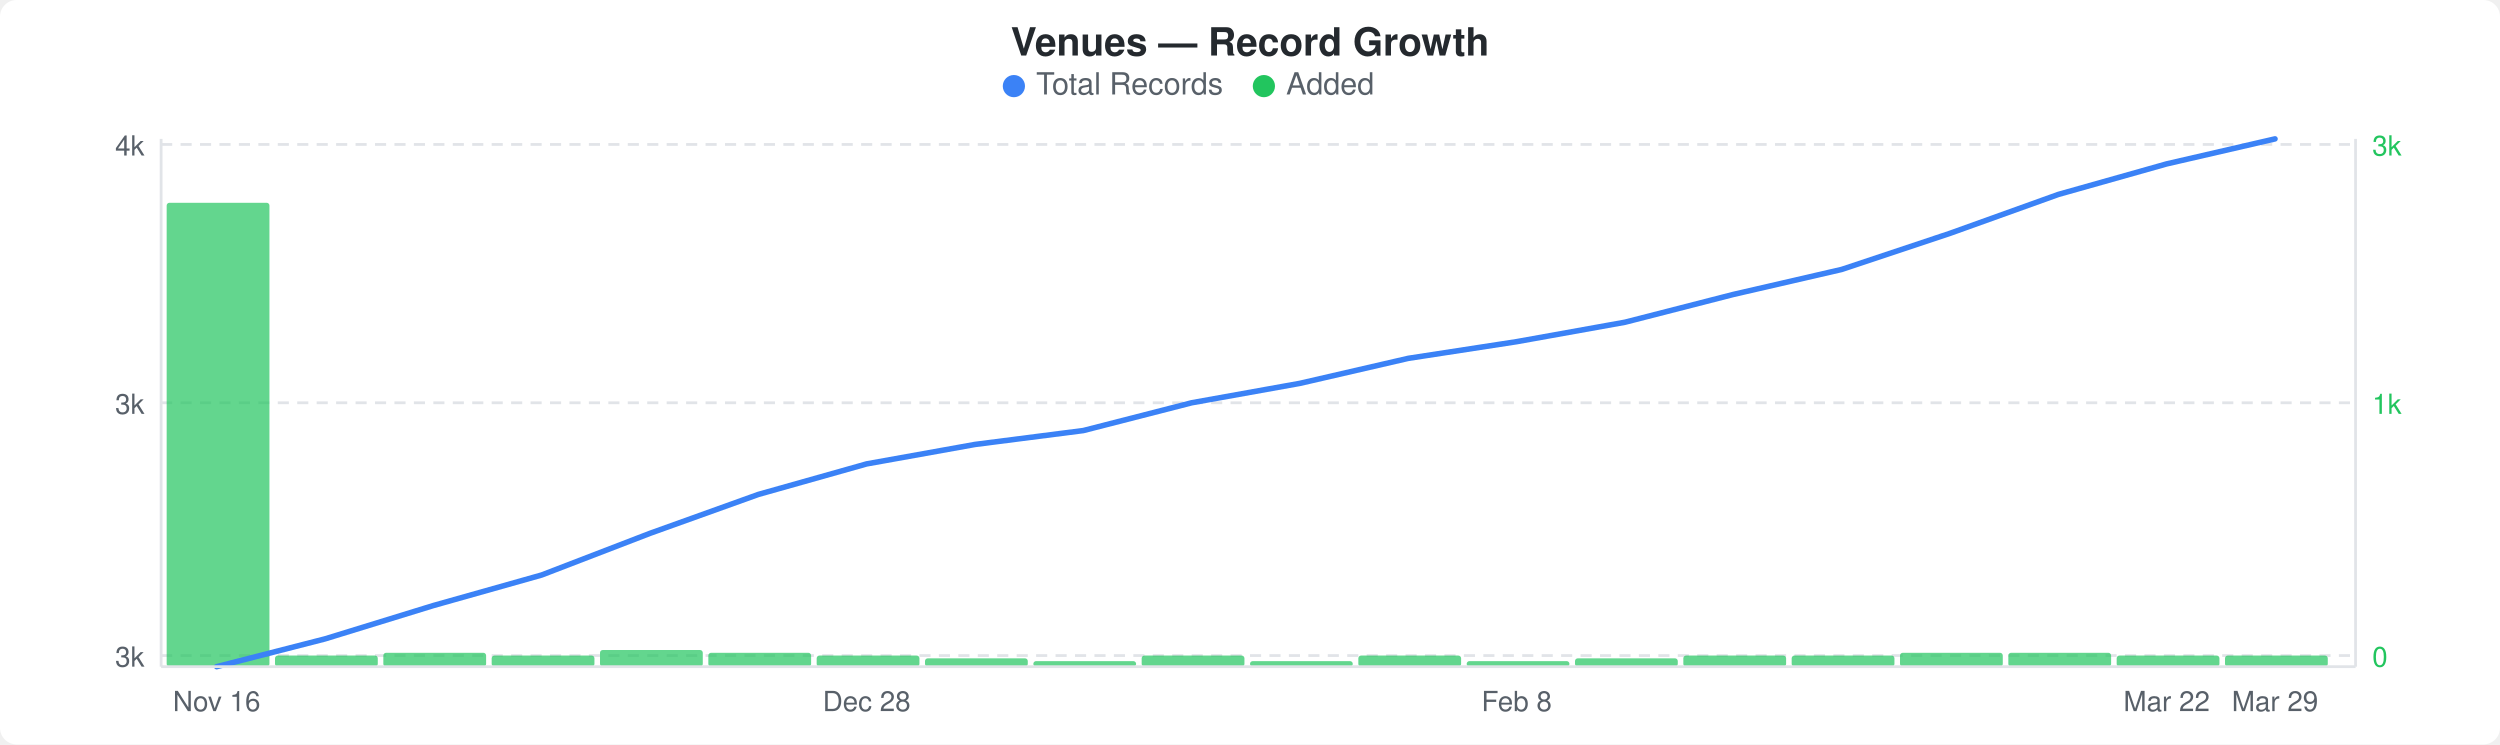
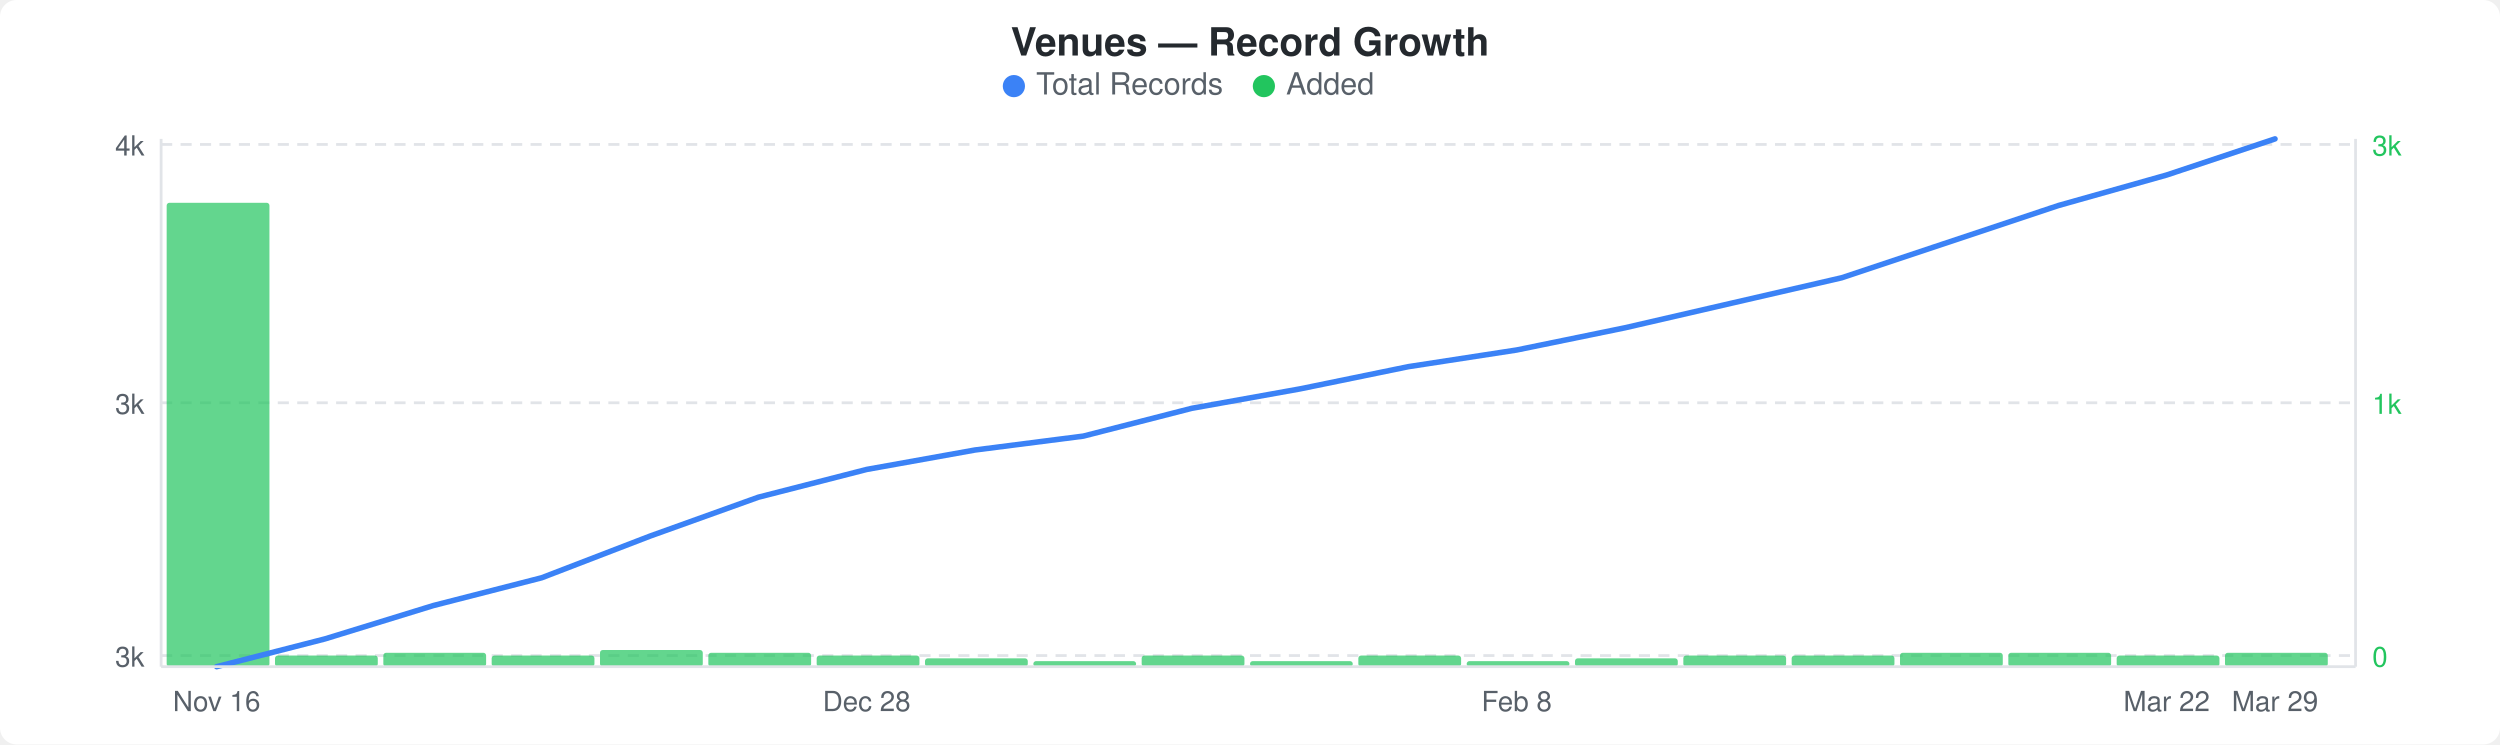
<svg xmlns="http://www.w3.org/2000/svg" width="900" height="268" viewBox="0 0 900 268">
  <rect width="900" height="268" fill="#ffffff" rx="6" ry="6" />
  <text x="450" y="20" text-anchor="middle" font-family="-apple-system, BlinkMacSystemFont, &quot;Segoe UI&quot;, Helvetica, Arial, sans-serif" font-size="14" font-weight="600" fill="#24292e">Venues — Record Growth</text>
  <circle cx="365" cy="31" r="4" fill="#3b82f6" />
  <text x="373" y="34" font-family="-apple-system, BlinkMacSystemFont, &quot;Segoe UI&quot;, Helvetica, Arial, sans-serif" font-size="11" fill="#586069">Total Records</text>
  <circle cx="455" cy="31" r="4" fill="#22c55e" />
  <text x="463" y="34" font-family="-apple-system, BlinkMacSystemFont, &quot;Segoe UI&quot;, Helvetica, Arial, sans-serif" font-size="11" fill="#586069">Added</text>
  <line x1="58" y1="52" x2="848" y2="52" stroke="#e1e4e8" stroke-width="1" stroke-dasharray="4,3" />
  <line x1="58" y1="145" x2="848" y2="145" stroke="#e1e4e8" stroke-width="1" stroke-dasharray="4,3" />
  <line x1="58" y1="236" x2="848" y2="236" stroke="#e1e4e8" stroke-width="1" stroke-dasharray="4,3" />
  <rect x="60" y="73" width="37" height="167" rx="1" fill="#22c55eb3" />
  <rect x="99" y="236" width="37" height="4" rx="1" fill="#22c55eb3" />
  <rect x="138" y="235" width="37" height="5" rx="1" fill="#22c55eb3" />
  <rect x="177" y="236" width="37" height="4" rx="1" fill="#22c55eb3" />
  <rect x="216" y="234" width="37" height="6" rx="1" fill="#22c55eb3" />
  <rect x="255" y="235" width="37" height="5" rx="1" fill="#22c55eb3" />
  <rect x="294" y="236" width="37" height="4" rx="1" fill="#22c55eb3" />
  <rect x="333" y="237" width="37" height="3" rx="1" fill="#22c55eb3" />
  <rect x="372" y="238" width="37" height="2" rx="1" fill="#22c55eb3" />
  <rect x="411" y="236" width="37" height="4" rx="1" fill="#22c55eb3" />
  <rect x="450" y="238" width="37" height="2" rx="1" fill="#22c55eb3" />
  <rect x="489" y="236" width="37" height="4" rx="1" fill="#22c55eb3" />
  <rect x="528" y="238" width="37" height="2" rx="1" fill="#22c55eb3" />
  <rect x="567" y="237" width="37" height="3" rx="1" fill="#22c55eb3" />
  <rect x="606" y="236" width="37" height="4" rx="1" fill="#22c55eb3" />
  <rect x="645" y="236" width="37" height="4" rx="1" fill="#22c55eb3" />
  <rect x="684" y="235" width="37" height="5" rx="1" fill="#22c55eb3" />
  <rect x="723" y="235" width="37" height="5" rx="1" fill="#22c55eb3" />
  <rect x="762" y="236" width="37" height="4" rx="1" fill="#22c55eb3" />
-   <rect x="801" y="236" width="37" height="4" rx="1" fill="#22c55eb3" />
-   <polyline points="78,240 117,230 156,218 195,207 234,192 273,178 312,167 351,160 390,155 429,145 468,138 507,129 546,123 585,116 624,106 663,97 702,84 741,70 780,59 819,50" fill="none" stroke="#3b82f6" stroke-width="2" stroke-linejoin="round" stroke-linecap="round" />
+   <rect x="801" y="235" width="37" height="5" rx="1" fill="#22c55eb3" />
+   <polyline points="78,240 117,230 156,218 195,208 234,193 273,179 312,169 351,162 390,157 429,147 468,140 507,132 546,126 585,118 624,109 663,100 702,87 741,74 780,63 819,50" fill="none" stroke="#3b82f6" stroke-width="2" stroke-linejoin="round" stroke-linecap="round" />
  <text x="52" y="56" text-anchor="end" font-family="-apple-system, BlinkMacSystemFont, &quot;Segoe UI&quot;, Helvetica, Arial, sans-serif" font-size="10" fill="#586069">4k</text>
  <text x="52" y="149" text-anchor="end" font-family="-apple-system, BlinkMacSystemFont, &quot;Segoe UI&quot;, Helvetica, Arial, sans-serif" font-size="10" fill="#586069">3k</text>
  <text x="52" y="240" text-anchor="end" font-family="-apple-system, BlinkMacSystemFont, &quot;Segoe UI&quot;, Helvetica, Arial, sans-serif" font-size="10" fill="#586069">3k</text>
  <text x="854" y="56" text-anchor="start" font-family="-apple-system, BlinkMacSystemFont, &quot;Segoe UI&quot;, Helvetica, Arial, sans-serif" font-size="10" fill="#22c55e">3k</text>
  <text x="854" y="149" text-anchor="start" font-family="-apple-system, BlinkMacSystemFont, &quot;Segoe UI&quot;, Helvetica, Arial, sans-serif" font-size="10" fill="#22c55e">1k</text>
  <text x="854" y="240" text-anchor="start" font-family="-apple-system, BlinkMacSystemFont, &quot;Segoe UI&quot;, Helvetica, Arial, sans-serif" font-size="10" fill="#22c55e">0</text>
  <line x1="58" y1="50" x2="58" y2="240" stroke="#e1e4e8" stroke-width="1" />
  <line x1="58" y1="240" x2="848" y2="240" stroke="#e1e4e8" stroke-width="1" />
  <line x1="848" y1="50" x2="848" y2="240" stroke="#e1e4e8" stroke-width="1" />
  <text x="78" y="256" text-anchor="middle" font-family="-apple-system, BlinkMacSystemFont, &quot;Segoe UI&quot;, Helvetica, Arial, sans-serif" font-size="10" fill="#586069">Nov 16</text>
  <text x="312" y="256" text-anchor="middle" font-family="-apple-system, BlinkMacSystemFont, &quot;Segoe UI&quot;, Helvetica, Arial, sans-serif" font-size="10" fill="#586069">Dec 28</text>
  <text x="546" y="256" text-anchor="middle" font-family="-apple-system, BlinkMacSystemFont, &quot;Segoe UI&quot;, Helvetica, Arial, sans-serif" font-size="10" fill="#586069">Feb 8</text>
  <text x="780" y="256" text-anchor="middle" font-family="-apple-system, BlinkMacSystemFont, &quot;Segoe UI&quot;, Helvetica, Arial, sans-serif" font-size="10" fill="#586069">Mar 22</text>
  <text x="819" y="256" text-anchor="middle" font-family="-apple-system, BlinkMacSystemFont, &quot;Segoe UI&quot;, Helvetica, Arial, sans-serif" font-size="10" fill="#586069">Mar 29</text>
</svg>
